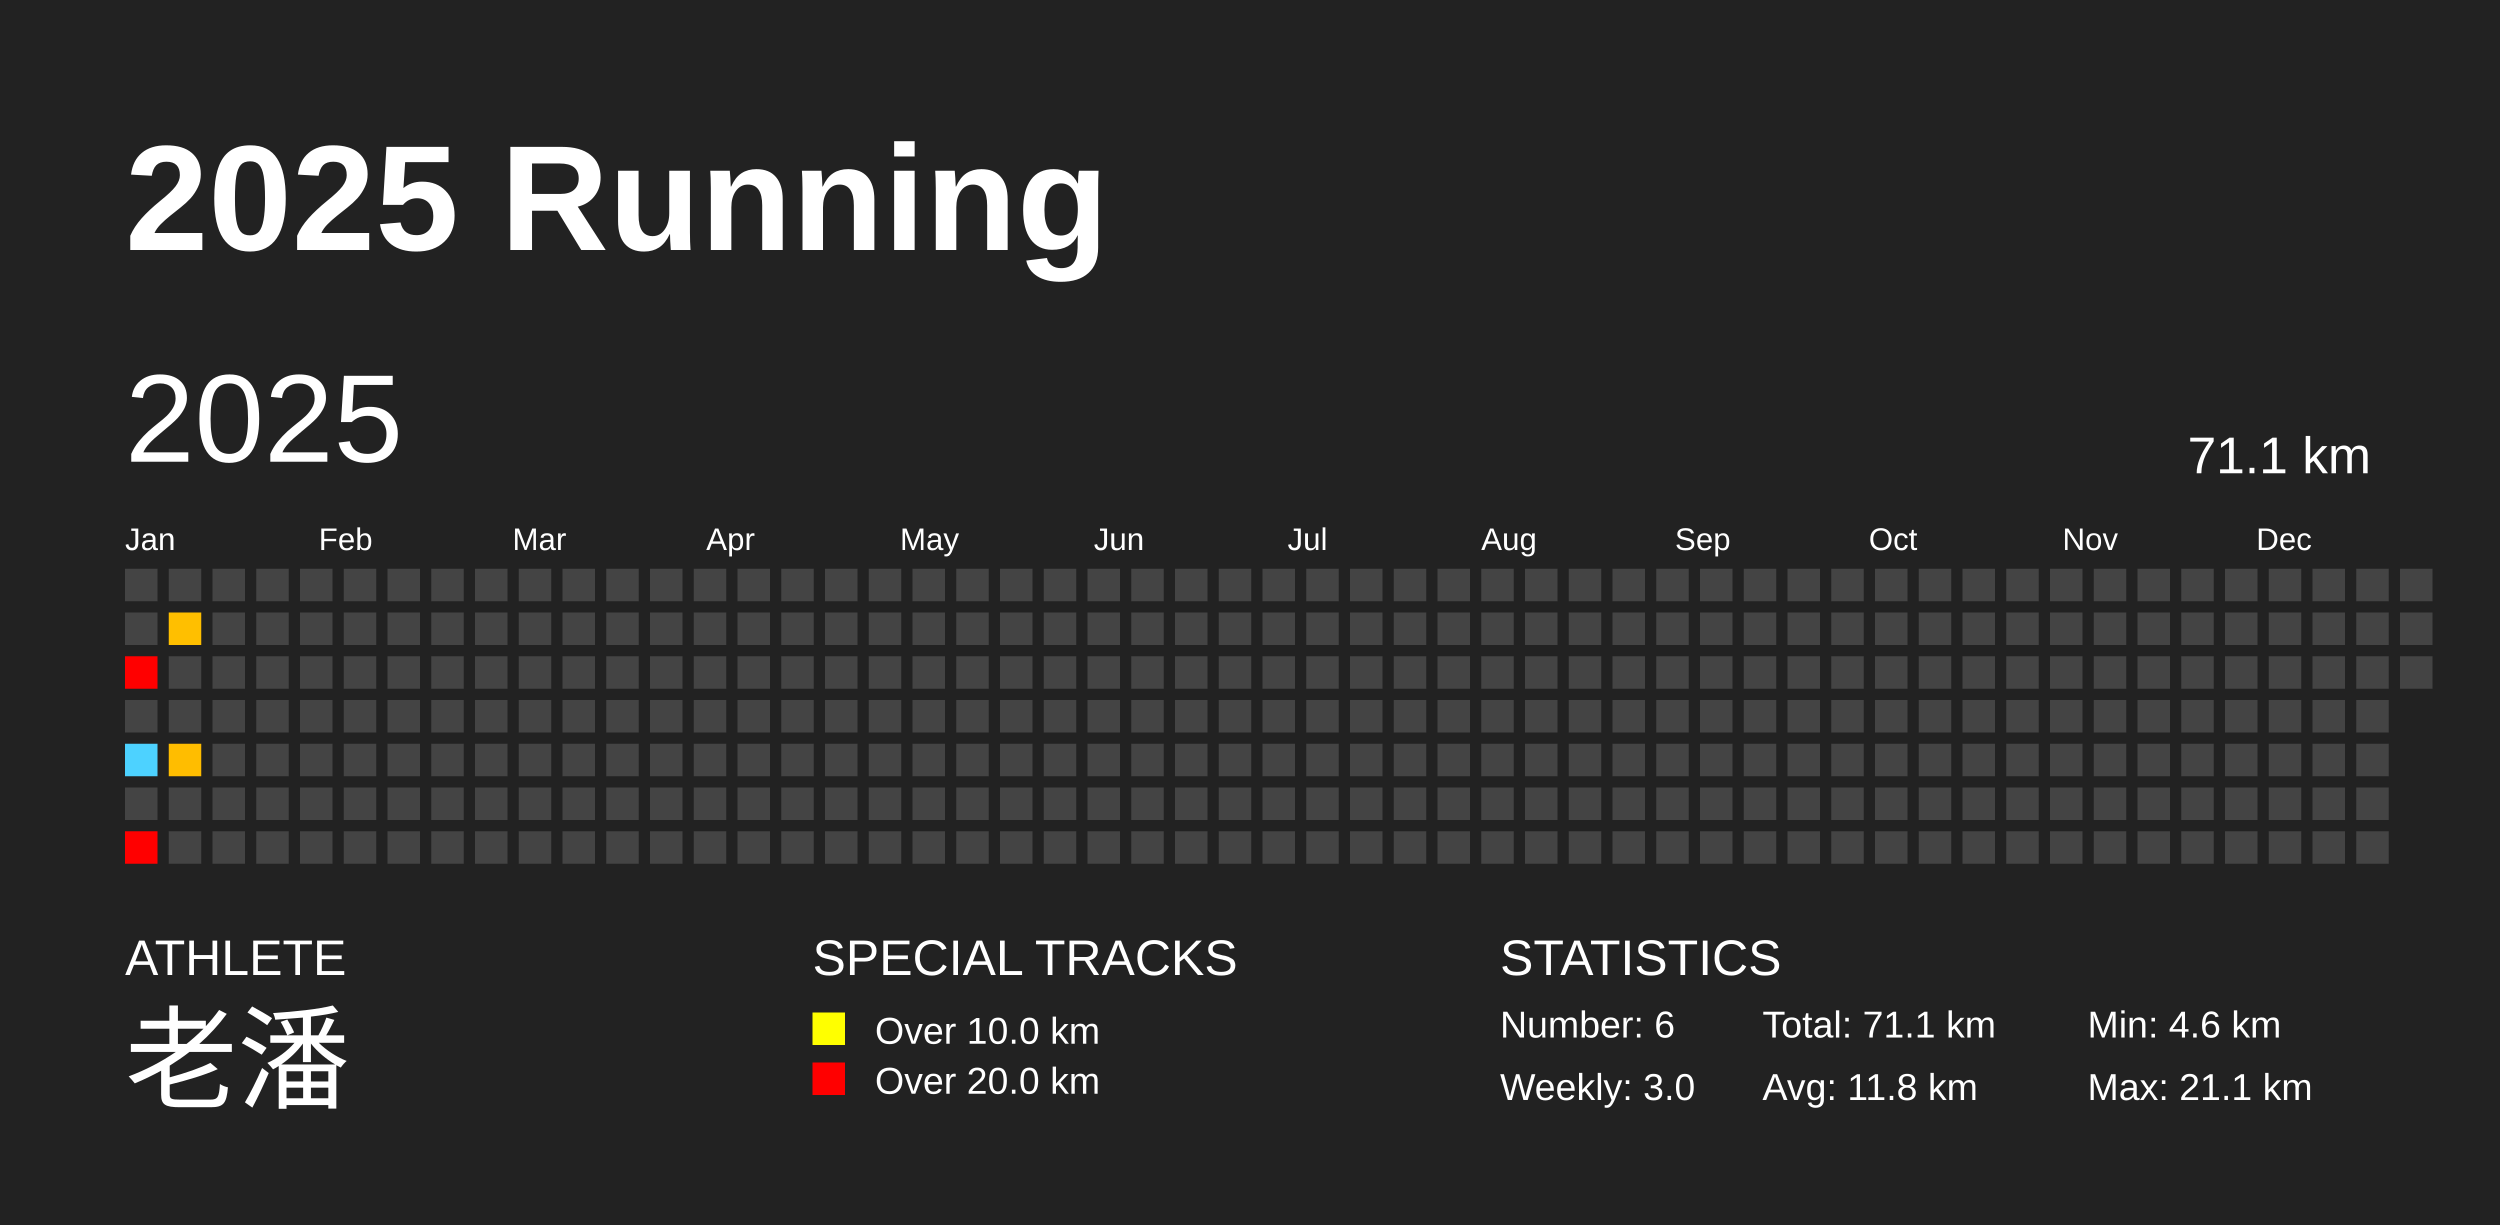
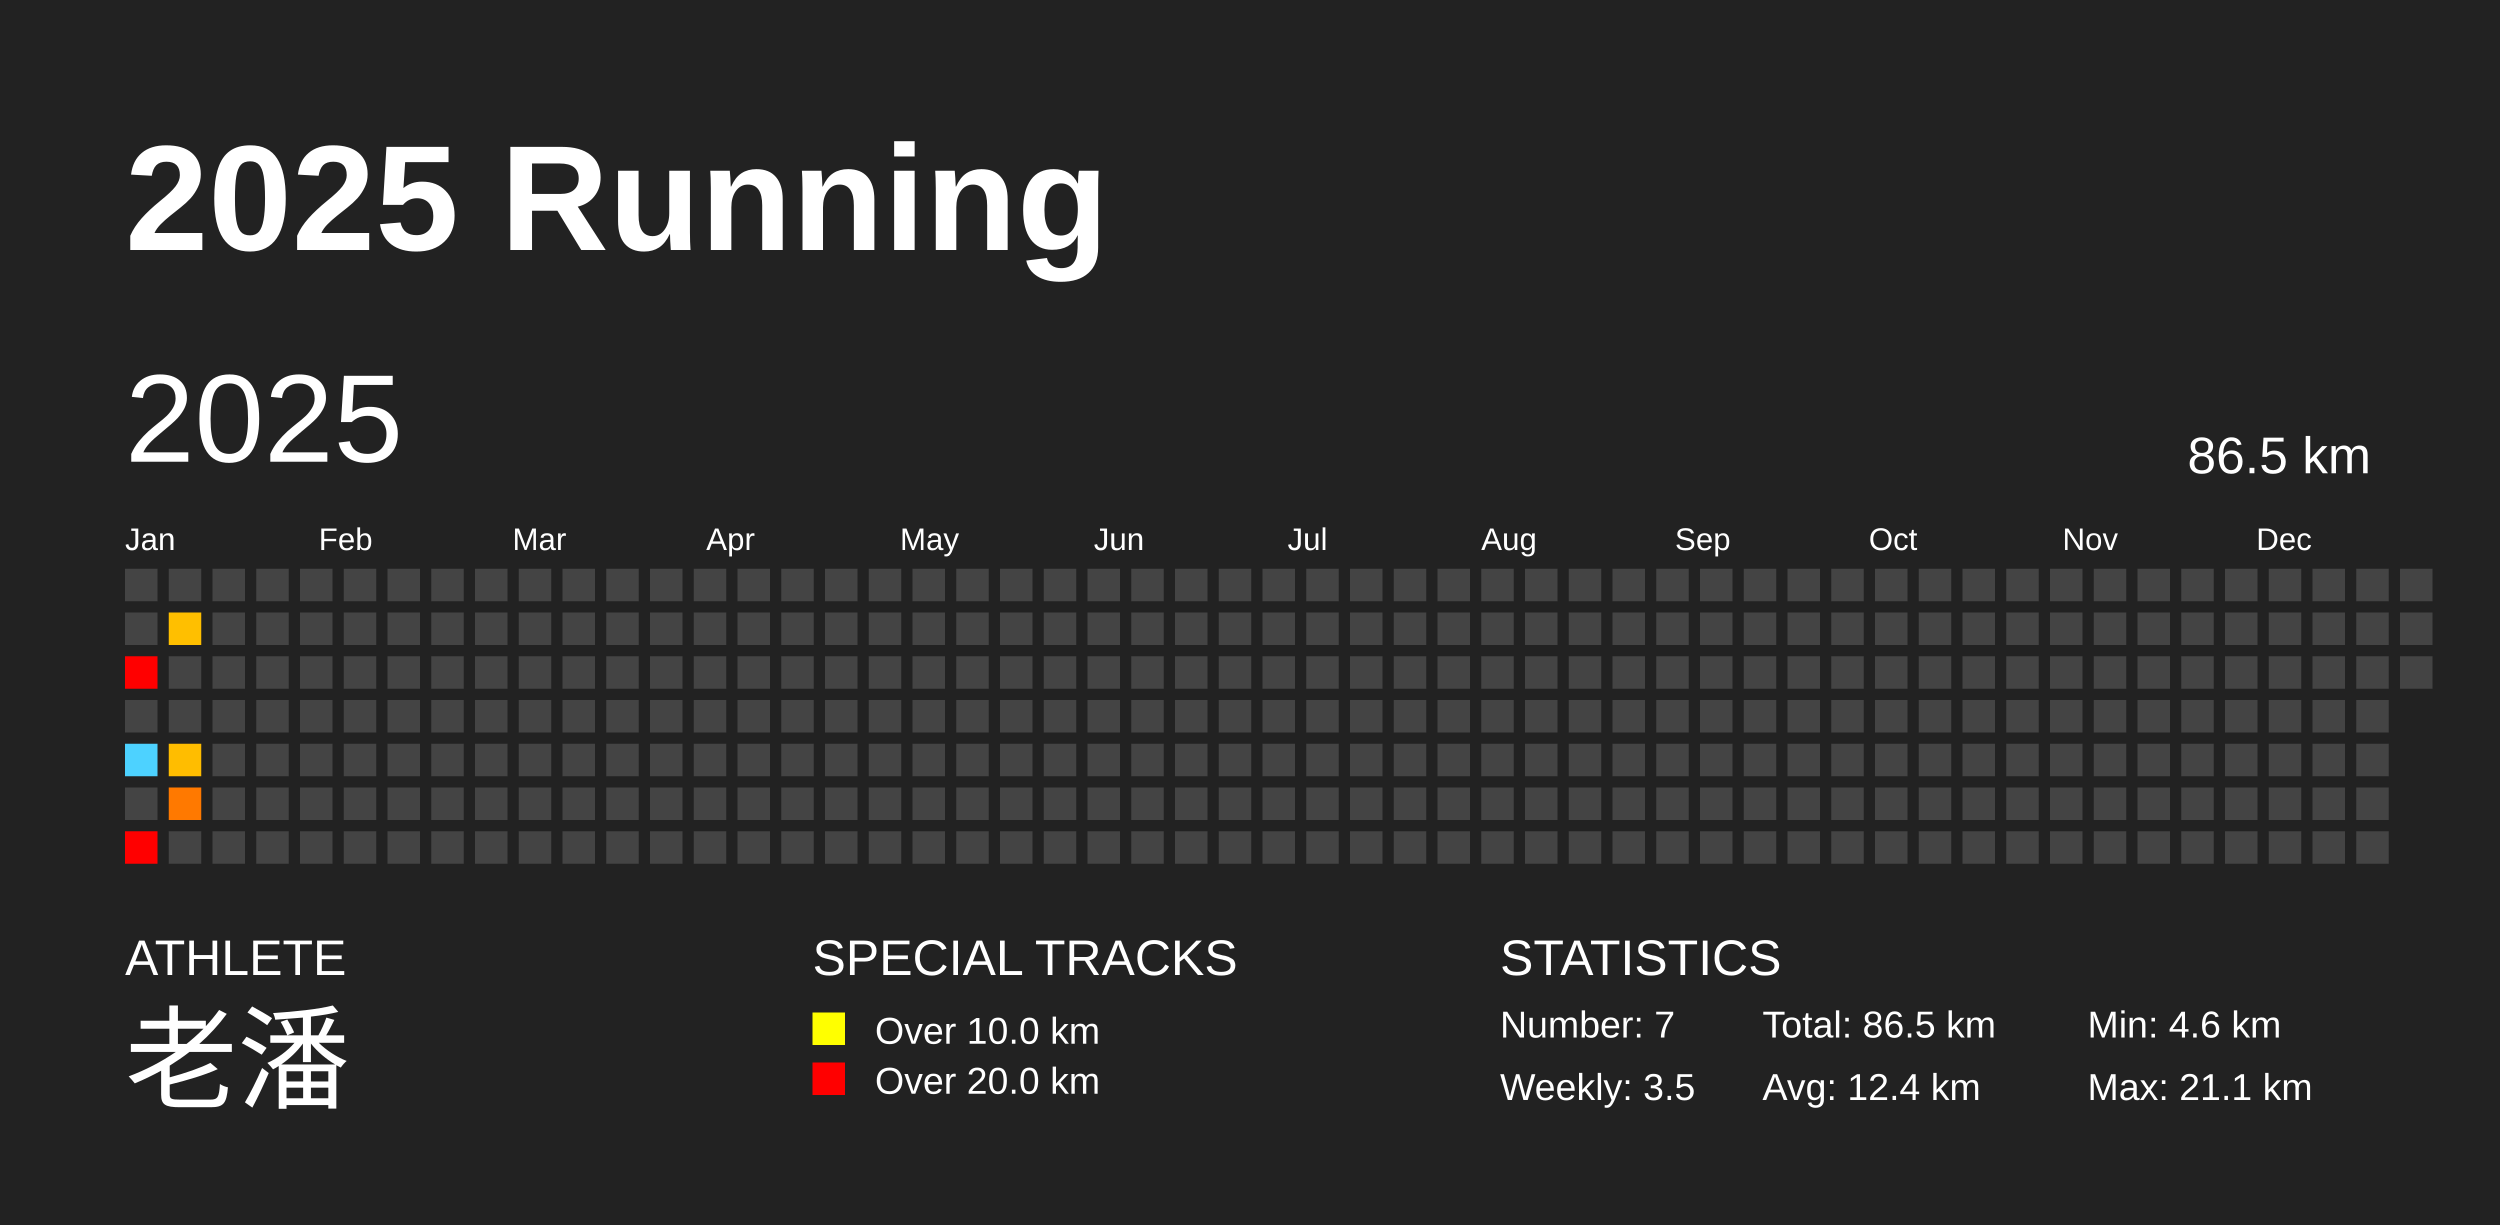
<svg xmlns="http://www.w3.org/2000/svg" baseProfile="full" height="98mm" version="1.1" viewBox="0,0,200,98" width="200mm">
  <defs />
  <rect fill="#222222" height="98" width="200" x="0" y="0" />
  <text fill="#FFFFFF" style="font-size:12px; font-family:Arial; font-weight:bold;" x="10" y="20">2025 Running</text>
  <text fill="#FFFFFF" style="font-size:4px; font-family:Arial" x="10" y="78">ATHLETE</text>
  <text fill="#FFFFFF" style="font-size:9px; font-family:Arial" x="10" y="88">老潘</text>
  <text fill="#FFFFFF" style="font-size:4px; font-family:Arial" x="65" y="78">SPECIAL TRACKS</text>
  <rect fill="yellow" height="2.6" width="2.6" x="65" y="81" />
  <text fill="#FFFFFF" style="font-size:3px; font-family:Arial" x="70" y="83.5">Over 10.0 km</text>
  <rect fill="red" height="2.6" width="2.6" x="65" y="85" />
  <text fill="#FFFFFF" style="font-size:3px; font-family:Arial" x="70" y="87.5">Over 20.0 km</text>
  <text fill="#FFFFFF" style="font-size:4px; font-family:Arial" x="120" y="78">STATISTICS</text>
-   <text fill="#FFFFFF" style="font-size:3px; font-family:Arial" x="120" y="83">Number: 6</text>
-   <text fill="#FFFFFF" style="font-size:3px; font-family:Arial" x="120" y="88">Weekly: 3.0</text>
-   <text fill="#FFFFFF" style="font-size:3px; font-family:Arial" x="141" y="83">Total: 71.1 km</text>
-   <text fill="#FFFFFF" style="font-size:3px; font-family:Arial" x="141" y="88">Avg: 11.8 km</text>
+   <text fill="#FFFFFF" style="font-size:3px; font-family:Arial" x="120" y="83">Number: 7</text>
+   <text fill="#FFFFFF" style="font-size:3px; font-family:Arial" x="120" y="88">Weekly: 3.5</text>
+   <text fill="#FFFFFF" style="font-size:3px; font-family:Arial" x="141" y="83">Total: 86.5 km</text>
+   <text fill="#FFFFFF" style="font-size:3px; font-family:Arial" x="141" y="88">Avg: 12.4 km</text>
  <text fill="#FFFFFF" style="font-size:3px; font-family:Arial" x="167" y="83">Min: 4.6 km</text>
  <text fill="#FFFFFF" style="font-size:3px; font-family:Arial" x="167" y="88">Max: 21.1 km</text>
  <text dominant-baseline="hanging" fill="#FFFFFF" style="font-size:10.0px; font-family:Arial;" x="10" y="30">2025</text>
-   <text dominant-baseline="hanging" fill="#FFFFFF" style="font-size:4.125px; font-family:Arial;" x="175" y="35">71.1 km</text>
+   <text dominant-baseline="hanging" fill="#FFFFFF" style="font-size:4.125px; font-family:Arial;" x="175" y="35">86.5 km</text>
  <text fill="#FFFFFF" style="font-size:2.5px; font-family:Arial" x="10.0" y="44">Jan</text>
  <text fill="#FFFFFF" style="font-size:2.5px; font-family:Arial" x="25.5" y="44">Feb</text>
  <text fill="#FFFFFF" style="font-size:2.5px; font-family:Arial" x="41.0" y="44">Mar</text>
  <text fill="#FFFFFF" style="font-size:2.5px; font-family:Arial" x="56.5" y="44">Apr</text>
  <text fill="#FFFFFF" style="font-size:2.5px; font-family:Arial" x="72.0" y="44">May</text>
  <text fill="#FFFFFF" style="font-size:2.5px; font-family:Arial" x="87.5" y="44">Jun</text>
  <text fill="#FFFFFF" style="font-size:2.5px; font-family:Arial" x="103.0" y="44">Jul</text>
  <text fill="#FFFFFF" style="font-size:2.5px; font-family:Arial" x="118.5" y="44">Aug</text>
  <text fill="#FFFFFF" style="font-size:2.5px; font-family:Arial" x="134.0" y="44">Sep</text>
  <text fill="#FFFFFF" style="font-size:2.5px; font-family:Arial" x="149.5" y="44">Oct</text>
  <text fill="#FFFFFF" style="font-size:2.5px; font-family:Arial" x="165.0" y="44">Nov</text>
  <text fill="#FFFFFF" style="font-size:2.5px; font-family:Arial" x="180.5" y="44">Dec</text>
  <rect fill="#444444" height="2.6" width="2.6" x="10.0" y="45.5" />
  <rect fill="#444444" height="2.6" width="2.6" x="10.0" y="49.0" />
  <rect fill="red" height="2.6" width="2.6" x="10.0" y="52.5" />
  <rect fill="#444444" height="2.6" width="2.6" x="10.0" y="56.0" />
  <rect fill="#4dd2ff" height="2.6" width="2.6" x="10.0" y="59.5" />
  <rect fill="#444444" height="2.6" width="2.6" x="10.0" y="63.0" />
  <rect fill="red" height="2.6" width="2.6" x="10.0" y="66.5" />
  <rect fill="#444444" height="2.6" width="2.6" x="13.5" y="45.5" />
  <rect fill="#ffbf00" height="2.6" width="2.6" x="13.5" y="49.0" />
  <rect fill="#444444" height="2.6" width="2.6" x="13.5" y="52.5" />
  <rect fill="#444444" height="2.6" width="2.6" x="13.5" y="56.0" />
  <rect fill="#ffbd00" height="2.6" width="2.6" x="13.5" y="59.5" />
-   <rect fill="#444444" height="2.6" width="2.6" x="13.5" y="63.0" />
+   <rect fill="#ff7900" height="2.6" width="2.6" x="13.5" y="63.0" />
  <rect fill="#444444" height="2.6" width="2.6" x="13.5" y="66.5" />
  <rect fill="#444444" height="2.6" width="2.6" x="17.0" y="45.5" />
  <rect fill="#444444" height="2.6" width="2.6" x="17.0" y="49.0" />
  <rect fill="#444444" height="2.6" width="2.6" x="17.0" y="52.5" />
  <rect fill="#444444" height="2.6" width="2.6" x="17.0" y="56.0" />
  <rect fill="#444444" height="2.6" width="2.6" x="17.0" y="59.5" />
  <rect fill="#444444" height="2.6" width="2.6" x="17.0" y="63.0" />
  <rect fill="#444444" height="2.6" width="2.6" x="17.0" y="66.5" />
  <rect fill="#444444" height="2.6" width="2.6" x="20.5" y="45.5" />
  <rect fill="#444444" height="2.6" width="2.6" x="20.5" y="49.0" />
  <rect fill="#444444" height="2.6" width="2.6" x="20.5" y="52.5" />
  <rect fill="#444444" height="2.6" width="2.6" x="20.5" y="56.0" />
  <rect fill="#444444" height="2.6" width="2.6" x="20.5" y="59.5" />
  <rect fill="#444444" height="2.6" width="2.6" x="20.5" y="63.0" />
  <rect fill="#444444" height="2.6" width="2.6" x="20.5" y="66.5" />
  <rect fill="#444444" height="2.6" width="2.6" x="24.0" y="45.5" />
  <rect fill="#444444" height="2.6" width="2.6" x="24.0" y="49.0" />
  <rect fill="#444444" height="2.6" width="2.6" x="24.0" y="52.5" />
  <rect fill="#444444" height="2.6" width="2.6" x="24.0" y="56.0" />
  <rect fill="#444444" height="2.6" width="2.6" x="24.0" y="59.5" />
  <rect fill="#444444" height="2.6" width="2.6" x="24.0" y="63.0" />
  <rect fill="#444444" height="2.6" width="2.6" x="24.0" y="66.5" />
  <rect fill="#444444" height="2.6" width="2.6" x="27.5" y="45.5" />
  <rect fill="#444444" height="2.6" width="2.6" x="27.5" y="49.0" />
  <rect fill="#444444" height="2.6" width="2.6" x="27.5" y="52.5" />
  <rect fill="#444444" height="2.6" width="2.6" x="27.5" y="56.0" />
  <rect fill="#444444" height="2.6" width="2.6" x="27.5" y="59.5" />
  <rect fill="#444444" height="2.6" width="2.6" x="27.5" y="63.0" />
  <rect fill="#444444" height="2.6" width="2.6" x="27.5" y="66.5" />
  <rect fill="#444444" height="2.6" width="2.6" x="31.0" y="45.5" />
  <rect fill="#444444" height="2.6" width="2.6" x="31.0" y="49.0" />
  <rect fill="#444444" height="2.6" width="2.6" x="31.0" y="52.5" />
  <rect fill="#444444" height="2.6" width="2.6" x="31.0" y="56.0" />
  <rect fill="#444444" height="2.6" width="2.6" x="31.0" y="59.5" />
  <rect fill="#444444" height="2.6" width="2.6" x="31.0" y="63.0" />
  <rect fill="#444444" height="2.6" width="2.6" x="31.0" y="66.5" />
  <rect fill="#444444" height="2.6" width="2.6" x="34.5" y="45.5" />
  <rect fill="#444444" height="2.6" width="2.6" x="34.5" y="49.0" />
  <rect fill="#444444" height="2.6" width="2.6" x="34.5" y="52.5" />
  <rect fill="#444444" height="2.6" width="2.6" x="34.5" y="56.0" />
  <rect fill="#444444" height="2.6" width="2.6" x="34.5" y="59.5" />
  <rect fill="#444444" height="2.6" width="2.6" x="34.5" y="63.0" />
  <rect fill="#444444" height="2.6" width="2.6" x="34.5" y="66.5" />
  <rect fill="#444444" height="2.6" width="2.6" x="38.0" y="45.5" />
  <rect fill="#444444" height="2.6" width="2.6" x="38.0" y="49.0" />
  <rect fill="#444444" height="2.6" width="2.6" x="38.0" y="52.5" />
  <rect fill="#444444" height="2.6" width="2.6" x="38.0" y="56.0" />
  <rect fill="#444444" height="2.6" width="2.6" x="38.0" y="59.5" />
  <rect fill="#444444" height="2.6" width="2.6" x="38.0" y="63.0" />
  <rect fill="#444444" height="2.6" width="2.6" x="38.0" y="66.5" />
  <rect fill="#444444" height="2.6" width="2.6" x="41.5" y="45.5" />
  <rect fill="#444444" height="2.6" width="2.6" x="41.5" y="49.0" />
  <rect fill="#444444" height="2.6" width="2.6" x="41.5" y="52.5" />
  <rect fill="#444444" height="2.6" width="2.6" x="41.5" y="56.0" />
  <rect fill="#444444" height="2.6" width="2.6" x="41.5" y="59.5" />
  <rect fill="#444444" height="2.6" width="2.6" x="41.5" y="63.0" />
  <rect fill="#444444" height="2.6" width="2.6" x="41.5" y="66.5" />
  <rect fill="#444444" height="2.6" width="2.6" x="45.0" y="45.5" />
  <rect fill="#444444" height="2.6" width="2.6" x="45.0" y="49.0" />
  <rect fill="#444444" height="2.6" width="2.6" x="45.0" y="52.5" />
  <rect fill="#444444" height="2.6" width="2.6" x="45.0" y="56.0" />
  <rect fill="#444444" height="2.6" width="2.6" x="45.0" y="59.5" />
  <rect fill="#444444" height="2.6" width="2.6" x="45.0" y="63.0" />
  <rect fill="#444444" height="2.6" width="2.6" x="45.0" y="66.5" />
  <rect fill="#444444" height="2.6" width="2.6" x="48.5" y="45.5" />
  <rect fill="#444444" height="2.6" width="2.6" x="48.5" y="49.0" />
  <rect fill="#444444" height="2.6" width="2.6" x="48.5" y="52.5" />
  <rect fill="#444444" height="2.6" width="2.6" x="48.5" y="56.0" />
  <rect fill="#444444" height="2.6" width="2.6" x="48.5" y="59.5" />
  <rect fill="#444444" height="2.6" width="2.6" x="48.5" y="63.0" />
  <rect fill="#444444" height="2.6" width="2.6" x="48.5" y="66.5" />
  <rect fill="#444444" height="2.6" width="2.6" x="52.0" y="45.5" />
  <rect fill="#444444" height="2.6" width="2.6" x="52.0" y="49.0" />
  <rect fill="#444444" height="2.6" width="2.6" x="52.0" y="52.5" />
  <rect fill="#444444" height="2.6" width="2.6" x="52.0" y="56.0" />
  <rect fill="#444444" height="2.6" width="2.6" x="52.0" y="59.5" />
  <rect fill="#444444" height="2.6" width="2.6" x="52.0" y="63.0" />
  <rect fill="#444444" height="2.6" width="2.6" x="52.0" y="66.5" />
  <rect fill="#444444" height="2.6" width="2.6" x="55.5" y="45.5" />
  <rect fill="#444444" height="2.6" width="2.6" x="55.5" y="49.0" />
  <rect fill="#444444" height="2.6" width="2.6" x="55.5" y="52.5" />
  <rect fill="#444444" height="2.6" width="2.6" x="55.5" y="56.0" />
  <rect fill="#444444" height="2.6" width="2.6" x="55.5" y="59.5" />
  <rect fill="#444444" height="2.6" width="2.6" x="55.5" y="63.0" />
  <rect fill="#444444" height="2.6" width="2.6" x="55.5" y="66.5" />
  <rect fill="#444444" height="2.6" width="2.6" x="59.0" y="45.5" />
  <rect fill="#444444" height="2.6" width="2.6" x="59.0" y="49.0" />
  <rect fill="#444444" height="2.6" width="2.6" x="59.0" y="52.5" />
  <rect fill="#444444" height="2.6" width="2.6" x="59.0" y="56.0" />
  <rect fill="#444444" height="2.6" width="2.6" x="59.0" y="59.5" />
  <rect fill="#444444" height="2.6" width="2.6" x="59.0" y="63.0" />
  <rect fill="#444444" height="2.6" width="2.6" x="59.0" y="66.5" />
  <rect fill="#444444" height="2.6" width="2.6" x="62.5" y="45.5" />
  <rect fill="#444444" height="2.6" width="2.6" x="62.5" y="49.0" />
  <rect fill="#444444" height="2.6" width="2.6" x="62.5" y="52.5" />
  <rect fill="#444444" height="2.6" width="2.6" x="62.5" y="56.0" />
  <rect fill="#444444" height="2.6" width="2.6" x="62.5" y="59.5" />
  <rect fill="#444444" height="2.6" width="2.6" x="62.5" y="63.0" />
  <rect fill="#444444" height="2.6" width="2.6" x="62.5" y="66.5" />
  <rect fill="#444444" height="2.6" width="2.6" x="66.0" y="45.5" />
  <rect fill="#444444" height="2.6" width="2.6" x="66.0" y="49.0" />
  <rect fill="#444444" height="2.6" width="2.6" x="66.0" y="52.5" />
  <rect fill="#444444" height="2.6" width="2.6" x="66.0" y="56.0" />
  <rect fill="#444444" height="2.6" width="2.6" x="66.0" y="59.5" />
  <rect fill="#444444" height="2.6" width="2.6" x="66.0" y="63.0" />
  <rect fill="#444444" height="2.6" width="2.6" x="66.0" y="66.5" />
  <rect fill="#444444" height="2.6" width="2.6" x="69.5" y="45.5" />
  <rect fill="#444444" height="2.6" width="2.6" x="69.5" y="49.0" />
  <rect fill="#444444" height="2.6" width="2.6" x="69.5" y="52.5" />
  <rect fill="#444444" height="2.6" width="2.6" x="69.5" y="56.0" />
  <rect fill="#444444" height="2.6" width="2.6" x="69.5" y="59.5" />
  <rect fill="#444444" height="2.6" width="2.6" x="69.5" y="63.0" />
  <rect fill="#444444" height="2.6" width="2.6" x="69.5" y="66.5" />
  <rect fill="#444444" height="2.6" width="2.6" x="73.0" y="45.5" />
  <rect fill="#444444" height="2.6" width="2.6" x="73.0" y="49.0" />
  <rect fill="#444444" height="2.6" width="2.6" x="73.0" y="52.5" />
  <rect fill="#444444" height="2.6" width="2.6" x="73.0" y="56.0" />
  <rect fill="#444444" height="2.6" width="2.6" x="73.0" y="59.5" />
  <rect fill="#444444" height="2.6" width="2.6" x="73.0" y="63.0" />
  <rect fill="#444444" height="2.6" width="2.6" x="73.0" y="66.5" />
  <rect fill="#444444" height="2.6" width="2.6" x="76.5" y="45.5" />
  <rect fill="#444444" height="2.6" width="2.6" x="76.5" y="49.0" />
  <rect fill="#444444" height="2.6" width="2.6" x="76.5" y="52.5" />
  <rect fill="#444444" height="2.6" width="2.6" x="76.5" y="56.0" />
  <rect fill="#444444" height="2.6" width="2.6" x="76.5" y="59.5" />
  <rect fill="#444444" height="2.6" width="2.6" x="76.5" y="63.0" />
  <rect fill="#444444" height="2.6" width="2.6" x="76.5" y="66.5" />
  <rect fill="#444444" height="2.6" width="2.6" x="80.0" y="45.5" />
  <rect fill="#444444" height="2.6" width="2.6" x="80.0" y="49.0" />
  <rect fill="#444444" height="2.6" width="2.6" x="80.0" y="52.5" />
  <rect fill="#444444" height="2.6" width="2.6" x="80.0" y="56.0" />
  <rect fill="#444444" height="2.6" width="2.6" x="80.0" y="59.5" />
  <rect fill="#444444" height="2.6" width="2.6" x="80.0" y="63.0" />
  <rect fill="#444444" height="2.6" width="2.6" x="80.0" y="66.5" />
  <rect fill="#444444" height="2.6" width="2.6" x="83.5" y="45.5" />
  <rect fill="#444444" height="2.6" width="2.6" x="83.5" y="49.0" />
  <rect fill="#444444" height="2.6" width="2.6" x="83.5" y="52.5" />
  <rect fill="#444444" height="2.6" width="2.6" x="83.5" y="56.0" />
  <rect fill="#444444" height="2.6" width="2.6" x="83.5" y="59.5" />
  <rect fill="#444444" height="2.6" width="2.6" x="83.5" y="63.0" />
  <rect fill="#444444" height="2.6" width="2.6" x="83.5" y="66.5" />
  <rect fill="#444444" height="2.6" width="2.6" x="87.0" y="45.5" />
  <rect fill="#444444" height="2.6" width="2.6" x="87.0" y="49.0" />
  <rect fill="#444444" height="2.6" width="2.6" x="87.0" y="52.5" />
  <rect fill="#444444" height="2.6" width="2.6" x="87.0" y="56.0" />
  <rect fill="#444444" height="2.6" width="2.6" x="87.0" y="59.5" />
  <rect fill="#444444" height="2.6" width="2.6" x="87.0" y="63.0" />
  <rect fill="#444444" height="2.6" width="2.6" x="87.0" y="66.5" />
  <rect fill="#444444" height="2.6" width="2.6" x="90.5" y="45.5" />
  <rect fill="#444444" height="2.6" width="2.6" x="90.5" y="49.0" />
  <rect fill="#444444" height="2.6" width="2.6" x="90.5" y="52.5" />
  <rect fill="#444444" height="2.6" width="2.6" x="90.5" y="56.0" />
  <rect fill="#444444" height="2.6" width="2.6" x="90.5" y="59.5" />
  <rect fill="#444444" height="2.6" width="2.6" x="90.5" y="63.0" />
  <rect fill="#444444" height="2.6" width="2.6" x="90.5" y="66.5" />
  <rect fill="#444444" height="2.6" width="2.6" x="94.0" y="45.5" />
  <rect fill="#444444" height="2.6" width="2.6" x="94.0" y="49.0" />
  <rect fill="#444444" height="2.6" width="2.6" x="94.0" y="52.5" />
  <rect fill="#444444" height="2.6" width="2.6" x="94.0" y="56.0" />
  <rect fill="#444444" height="2.6" width="2.6" x="94.0" y="59.5" />
  <rect fill="#444444" height="2.6" width="2.6" x="94.0" y="63.0" />
  <rect fill="#444444" height="2.6" width="2.6" x="94.0" y="66.5" />
  <rect fill="#444444" height="2.6" width="2.6" x="97.5" y="45.5" />
  <rect fill="#444444" height="2.6" width="2.6" x="97.5" y="49.0" />
  <rect fill="#444444" height="2.6" width="2.6" x="97.5" y="52.5" />
  <rect fill="#444444" height="2.6" width="2.6" x="97.5" y="56.0" />
  <rect fill="#444444" height="2.6" width="2.6" x="97.5" y="59.5" />
  <rect fill="#444444" height="2.6" width="2.6" x="97.5" y="63.0" />
  <rect fill="#444444" height="2.6" width="2.6" x="97.5" y="66.5" />
  <rect fill="#444444" height="2.6" width="2.6" x="101.0" y="45.5" />
  <rect fill="#444444" height="2.6" width="2.6" x="101.0" y="49.0" />
  <rect fill="#444444" height="2.6" width="2.6" x="101.0" y="52.5" />
  <rect fill="#444444" height="2.6" width="2.6" x="101.0" y="56.0" />
  <rect fill="#444444" height="2.6" width="2.6" x="101.0" y="59.5" />
  <rect fill="#444444" height="2.6" width="2.6" x="101.0" y="63.0" />
  <rect fill="#444444" height="2.6" width="2.6" x="101.0" y="66.5" />
  <rect fill="#444444" height="2.6" width="2.6" x="104.5" y="45.5" />
  <rect fill="#444444" height="2.6" width="2.6" x="104.5" y="49.0" />
  <rect fill="#444444" height="2.6" width="2.6" x="104.5" y="52.5" />
  <rect fill="#444444" height="2.6" width="2.6" x="104.5" y="56.0" />
  <rect fill="#444444" height="2.6" width="2.6" x="104.5" y="59.5" />
  <rect fill="#444444" height="2.6" width="2.6" x="104.5" y="63.0" />
  <rect fill="#444444" height="2.6" width="2.6" x="104.5" y="66.5" />
  <rect fill="#444444" height="2.6" width="2.6" x="108.0" y="45.5" />
  <rect fill="#444444" height="2.6" width="2.6" x="108.0" y="49.0" />
  <rect fill="#444444" height="2.6" width="2.6" x="108.0" y="52.5" />
  <rect fill="#444444" height="2.6" width="2.6" x="108.0" y="56.0" />
  <rect fill="#444444" height="2.6" width="2.6" x="108.0" y="59.5" />
  <rect fill="#444444" height="2.6" width="2.6" x="108.0" y="63.0" />
  <rect fill="#444444" height="2.6" width="2.6" x="108.0" y="66.5" />
  <rect fill="#444444" height="2.6" width="2.6" x="111.5" y="45.5" />
  <rect fill="#444444" height="2.6" width="2.6" x="111.5" y="49.0" />
  <rect fill="#444444" height="2.6" width="2.6" x="111.5" y="52.5" />
  <rect fill="#444444" height="2.6" width="2.6" x="111.5" y="56.0" />
  <rect fill="#444444" height="2.6" width="2.6" x="111.5" y="59.5" />
  <rect fill="#444444" height="2.6" width="2.6" x="111.5" y="63.0" />
  <rect fill="#444444" height="2.6" width="2.6" x="111.5" y="66.5" />
  <rect fill="#444444" height="2.6" width="2.6" x="115.0" y="45.5" />
  <rect fill="#444444" height="2.6" width="2.6" x="115.0" y="49.0" />
  <rect fill="#444444" height="2.6" width="2.6" x="115.0" y="52.5" />
  <rect fill="#444444" height="2.6" width="2.6" x="115.0" y="56.0" />
  <rect fill="#444444" height="2.6" width="2.6" x="115.0" y="59.5" />
  <rect fill="#444444" height="2.6" width="2.6" x="115.0" y="63.0" />
  <rect fill="#444444" height="2.6" width="2.6" x="115.0" y="66.5" />
  <rect fill="#444444" height="2.6" width="2.6" x="118.5" y="45.5" />
  <rect fill="#444444" height="2.6" width="2.6" x="118.5" y="49.0" />
  <rect fill="#444444" height="2.6" width="2.6" x="118.5" y="52.5" />
  <rect fill="#444444" height="2.6" width="2.6" x="118.5" y="56.0" />
  <rect fill="#444444" height="2.6" width="2.6" x="118.5" y="59.5" />
  <rect fill="#444444" height="2.6" width="2.6" x="118.5" y="63.0" />
  <rect fill="#444444" height="2.6" width="2.6" x="118.5" y="66.5" />
  <rect fill="#444444" height="2.6" width="2.6" x="122.0" y="45.5" />
  <rect fill="#444444" height="2.6" width="2.6" x="122.0" y="49.0" />
  <rect fill="#444444" height="2.6" width="2.6" x="122.0" y="52.5" />
  <rect fill="#444444" height="2.6" width="2.6" x="122.0" y="56.0" />
  <rect fill="#444444" height="2.6" width="2.6" x="122.0" y="59.5" />
  <rect fill="#444444" height="2.6" width="2.6" x="122.0" y="63.0" />
  <rect fill="#444444" height="2.6" width="2.6" x="122.0" y="66.5" />
  <rect fill="#444444" height="2.6" width="2.6" x="125.5" y="45.5" />
  <rect fill="#444444" height="2.6" width="2.6" x="125.5" y="49.0" />
  <rect fill="#444444" height="2.6" width="2.6" x="125.5" y="52.5" />
  <rect fill="#444444" height="2.6" width="2.6" x="125.5" y="56.0" />
  <rect fill="#444444" height="2.6" width="2.6" x="125.5" y="59.5" />
  <rect fill="#444444" height="2.6" width="2.6" x="125.5" y="63.0" />
  <rect fill="#444444" height="2.6" width="2.6" x="125.5" y="66.5" />
  <rect fill="#444444" height="2.6" width="2.6" x="129.0" y="45.5" />
  <rect fill="#444444" height="2.6" width="2.6" x="129.0" y="49.0" />
  <rect fill="#444444" height="2.6" width="2.6" x="129.0" y="52.5" />
  <rect fill="#444444" height="2.6" width="2.6" x="129.0" y="56.0" />
  <rect fill="#444444" height="2.6" width="2.6" x="129.0" y="59.5" />
  <rect fill="#444444" height="2.6" width="2.6" x="129.0" y="63.0" />
  <rect fill="#444444" height="2.6" width="2.6" x="129.0" y="66.5" />
  <rect fill="#444444" height="2.6" width="2.6" x="132.5" y="45.5" />
  <rect fill="#444444" height="2.6" width="2.6" x="132.5" y="49.0" />
  <rect fill="#444444" height="2.6" width="2.6" x="132.5" y="52.5" />
  <rect fill="#444444" height="2.6" width="2.6" x="132.5" y="56.0" />
  <rect fill="#444444" height="2.6" width="2.6" x="132.5" y="59.5" />
  <rect fill="#444444" height="2.6" width="2.6" x="132.5" y="63.0" />
  <rect fill="#444444" height="2.6" width="2.6" x="132.5" y="66.5" />
  <rect fill="#444444" height="2.6" width="2.6" x="136.0" y="45.5" />
  <rect fill="#444444" height="2.6" width="2.6" x="136.0" y="49.0" />
  <rect fill="#444444" height="2.6" width="2.6" x="136.0" y="52.5" />
  <rect fill="#444444" height="2.6" width="2.6" x="136.0" y="56.0" />
  <rect fill="#444444" height="2.6" width="2.6" x="136.0" y="59.5" />
  <rect fill="#444444" height="2.6" width="2.6" x="136.0" y="63.0" />
  <rect fill="#444444" height="2.6" width="2.6" x="136.0" y="66.5" />
  <rect fill="#444444" height="2.6" width="2.6" x="139.5" y="45.5" />
  <rect fill="#444444" height="2.6" width="2.6" x="139.5" y="49.0" />
  <rect fill="#444444" height="2.6" width="2.6" x="139.5" y="52.5" />
  <rect fill="#444444" height="2.6" width="2.6" x="139.5" y="56.0" />
  <rect fill="#444444" height="2.6" width="2.6" x="139.5" y="59.5" />
  <rect fill="#444444" height="2.6" width="2.6" x="139.5" y="63.0" />
  <rect fill="#444444" height="2.6" width="2.6" x="139.5" y="66.5" />
  <rect fill="#444444" height="2.6" width="2.6" x="143.0" y="45.5" />
  <rect fill="#444444" height="2.6" width="2.6" x="143.0" y="49.0" />
  <rect fill="#444444" height="2.6" width="2.6" x="143.0" y="52.5" />
  <rect fill="#444444" height="2.6" width="2.6" x="143.0" y="56.0" />
  <rect fill="#444444" height="2.6" width="2.6" x="143.0" y="59.5" />
  <rect fill="#444444" height="2.6" width="2.6" x="143.0" y="63.0" />
  <rect fill="#444444" height="2.6" width="2.6" x="143.0" y="66.5" />
  <rect fill="#444444" height="2.6" width="2.6" x="146.5" y="45.5" />
  <rect fill="#444444" height="2.6" width="2.6" x="146.5" y="49.0" />
  <rect fill="#444444" height="2.6" width="2.6" x="146.5" y="52.5" />
  <rect fill="#444444" height="2.6" width="2.6" x="146.5" y="56.0" />
  <rect fill="#444444" height="2.6" width="2.6" x="146.5" y="59.5" />
  <rect fill="#444444" height="2.6" width="2.6" x="146.5" y="63.0" />
  <rect fill="#444444" height="2.6" width="2.6" x="146.5" y="66.5" />
  <rect fill="#444444" height="2.6" width="2.6" x="150.0" y="45.5" />
  <rect fill="#444444" height="2.6" width="2.6" x="150.0" y="49.0" />
  <rect fill="#444444" height="2.6" width="2.6" x="150.0" y="52.5" />
  <rect fill="#444444" height="2.6" width="2.6" x="150.0" y="56.0" />
  <rect fill="#444444" height="2.6" width="2.6" x="150.0" y="59.5" />
  <rect fill="#444444" height="2.6" width="2.6" x="150.0" y="63.0" />
  <rect fill="#444444" height="2.6" width="2.6" x="150.0" y="66.5" />
  <rect fill="#444444" height="2.6" width="2.6" x="153.5" y="45.5" />
  <rect fill="#444444" height="2.6" width="2.6" x="153.5" y="49.0" />
  <rect fill="#444444" height="2.6" width="2.6" x="153.5" y="52.5" />
  <rect fill="#444444" height="2.6" width="2.6" x="153.5" y="56.0" />
  <rect fill="#444444" height="2.6" width="2.6" x="153.5" y="59.5" />
  <rect fill="#444444" height="2.6" width="2.6" x="153.5" y="63.0" />
  <rect fill="#444444" height="2.6" width="2.6" x="153.5" y="66.5" />
  <rect fill="#444444" height="2.6" width="2.6" x="157.0" y="45.5" />
  <rect fill="#444444" height="2.6" width="2.6" x="157.0" y="49.0" />
  <rect fill="#444444" height="2.6" width="2.6" x="157.0" y="52.5" />
  <rect fill="#444444" height="2.6" width="2.6" x="157.0" y="56.0" />
  <rect fill="#444444" height="2.6" width="2.6" x="157.0" y="59.5" />
  <rect fill="#444444" height="2.6" width="2.6" x="157.0" y="63.0" />
  <rect fill="#444444" height="2.6" width="2.6" x="157.0" y="66.5" />
  <rect fill="#444444" height="2.6" width="2.6" x="160.5" y="45.5" />
  <rect fill="#444444" height="2.6" width="2.6" x="160.5" y="49.0" />
  <rect fill="#444444" height="2.6" width="2.6" x="160.5" y="52.5" />
  <rect fill="#444444" height="2.6" width="2.6" x="160.5" y="56.0" />
  <rect fill="#444444" height="2.6" width="2.6" x="160.5" y="59.5" />
  <rect fill="#444444" height="2.6" width="2.6" x="160.5" y="63.0" />
  <rect fill="#444444" height="2.6" width="2.6" x="160.5" y="66.5" />
  <rect fill="#444444" height="2.6" width="2.6" x="164.0" y="45.5" />
  <rect fill="#444444" height="2.6" width="2.6" x="164.0" y="49.0" />
  <rect fill="#444444" height="2.6" width="2.6" x="164.0" y="52.5" />
  <rect fill="#444444" height="2.6" width="2.6" x="164.0" y="56.0" />
  <rect fill="#444444" height="2.6" width="2.6" x="164.0" y="59.5" />
  <rect fill="#444444" height="2.6" width="2.6" x="164.0" y="63.0" />
  <rect fill="#444444" height="2.6" width="2.6" x="164.0" y="66.5" />
  <rect fill="#444444" height="2.6" width="2.6" x="167.5" y="45.5" />
  <rect fill="#444444" height="2.6" width="2.6" x="167.5" y="49.0" />
  <rect fill="#444444" height="2.6" width="2.6" x="167.5" y="52.5" />
  <rect fill="#444444" height="2.6" width="2.6" x="167.5" y="56.0" />
  <rect fill="#444444" height="2.6" width="2.6" x="167.5" y="59.5" />
  <rect fill="#444444" height="2.6" width="2.6" x="167.5" y="63.0" />
  <rect fill="#444444" height="2.6" width="2.6" x="167.5" y="66.5" />
  <rect fill="#444444" height="2.6" width="2.6" x="171.0" y="45.5" />
  <rect fill="#444444" height="2.6" width="2.6" x="171.0" y="49.0" />
  <rect fill="#444444" height="2.6" width="2.6" x="171.0" y="52.5" />
  <rect fill="#444444" height="2.6" width="2.6" x="171.0" y="56.0" />
  <rect fill="#444444" height="2.6" width="2.6" x="171.0" y="59.5" />
  <rect fill="#444444" height="2.6" width="2.6" x="171.0" y="63.0" />
  <rect fill="#444444" height="2.6" width="2.6" x="171.0" y="66.5" />
  <rect fill="#444444" height="2.6" width="2.6" x="174.5" y="45.5" />
  <rect fill="#444444" height="2.6" width="2.6" x="174.5" y="49.0" />
  <rect fill="#444444" height="2.6" width="2.6" x="174.5" y="52.5" />
  <rect fill="#444444" height="2.6" width="2.6" x="174.5" y="56.0" />
  <rect fill="#444444" height="2.6" width="2.6" x="174.5" y="59.5" />
  <rect fill="#444444" height="2.6" width="2.6" x="174.5" y="63.0" />
  <rect fill="#444444" height="2.6" width="2.6" x="174.5" y="66.5" />
  <rect fill="#444444" height="2.6" width="2.6" x="178.0" y="45.5" />
  <rect fill="#444444" height="2.6" width="2.6" x="178.0" y="49.0" />
  <rect fill="#444444" height="2.6" width="2.6" x="178.0" y="52.5" />
  <rect fill="#444444" height="2.6" width="2.6" x="178.0" y="56.0" />
  <rect fill="#444444" height="2.6" width="2.6" x="178.0" y="59.5" />
  <rect fill="#444444" height="2.6" width="2.6" x="178.0" y="63.0" />
  <rect fill="#444444" height="2.6" width="2.6" x="178.0" y="66.5" />
  <rect fill="#444444" height="2.6" width="2.6" x="181.5" y="45.5" />
  <rect fill="#444444" height="2.6" width="2.6" x="181.5" y="49.0" />
  <rect fill="#444444" height="2.6" width="2.6" x="181.5" y="52.5" />
  <rect fill="#444444" height="2.6" width="2.6" x="181.5" y="56.0" />
  <rect fill="#444444" height="2.6" width="2.6" x="181.5" y="59.5" />
  <rect fill="#444444" height="2.6" width="2.6" x="181.5" y="63.0" />
  <rect fill="#444444" height="2.6" width="2.6" x="181.5" y="66.5" />
  <rect fill="#444444" height="2.6" width="2.6" x="185.0" y="45.5" />
  <rect fill="#444444" height="2.6" width="2.6" x="185.0" y="49.0" />
  <rect fill="#444444" height="2.6" width="2.6" x="185.0" y="52.5" />
  <rect fill="#444444" height="2.6" width="2.6" x="185.0" y="56.0" />
  <rect fill="#444444" height="2.6" width="2.6" x="185.0" y="59.5" />
  <rect fill="#444444" height="2.6" width="2.6" x="185.0" y="63.0" />
  <rect fill="#444444" height="2.6" width="2.6" x="185.0" y="66.5" />
  <rect fill="#444444" height="2.6" width="2.6" x="188.5" y="45.5" />
  <rect fill="#444444" height="2.6" width="2.6" x="188.5" y="49.0" />
  <rect fill="#444444" height="2.6" width="2.6" x="188.5" y="52.5" />
  <rect fill="#444444" height="2.6" width="2.6" x="188.5" y="56.0" />
  <rect fill="#444444" height="2.6" width="2.6" x="188.5" y="59.5" />
  <rect fill="#444444" height="2.6" width="2.6" x="188.5" y="63.0" />
  <rect fill="#444444" height="2.6" width="2.6" x="188.5" y="66.5" />
  <rect fill="#444444" height="2.6" width="2.6" x="192.0" y="45.5" />
  <rect fill="#444444" height="2.6" width="2.6" x="192.0" y="49.0" />
  <rect fill="#444444" height="2.6" width="2.6" x="192.0" y="52.5" />
</svg>
